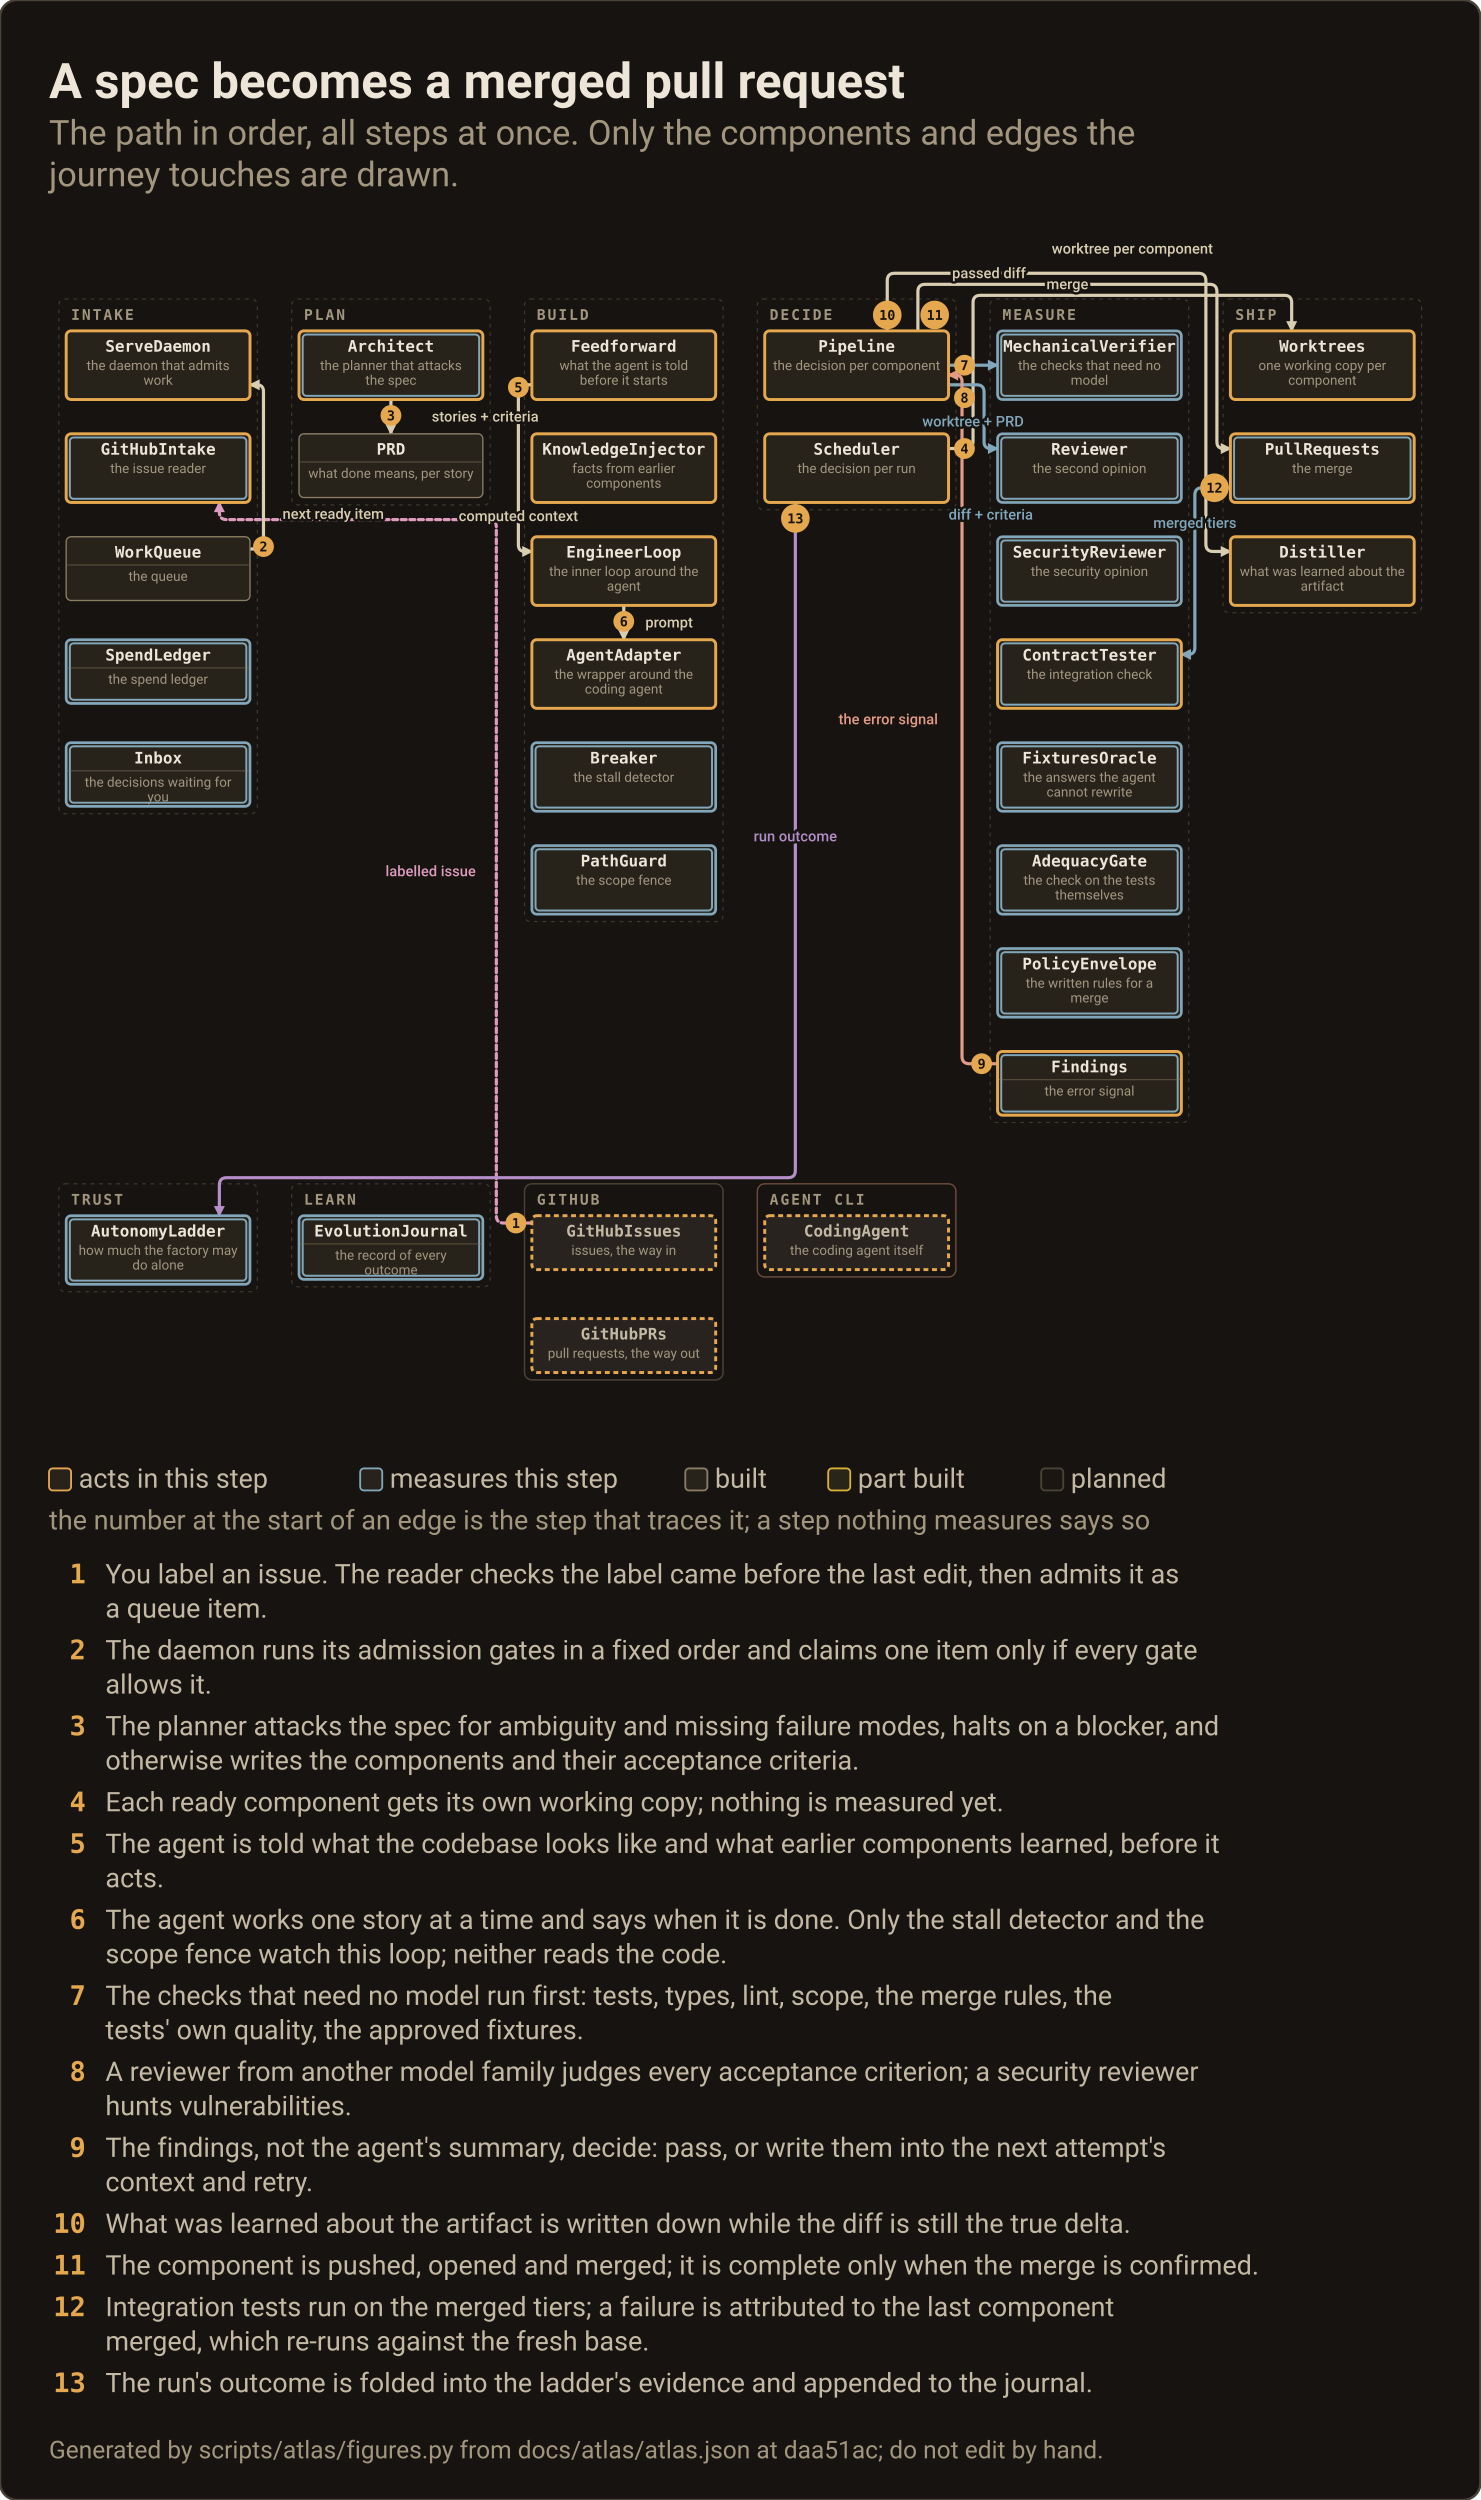
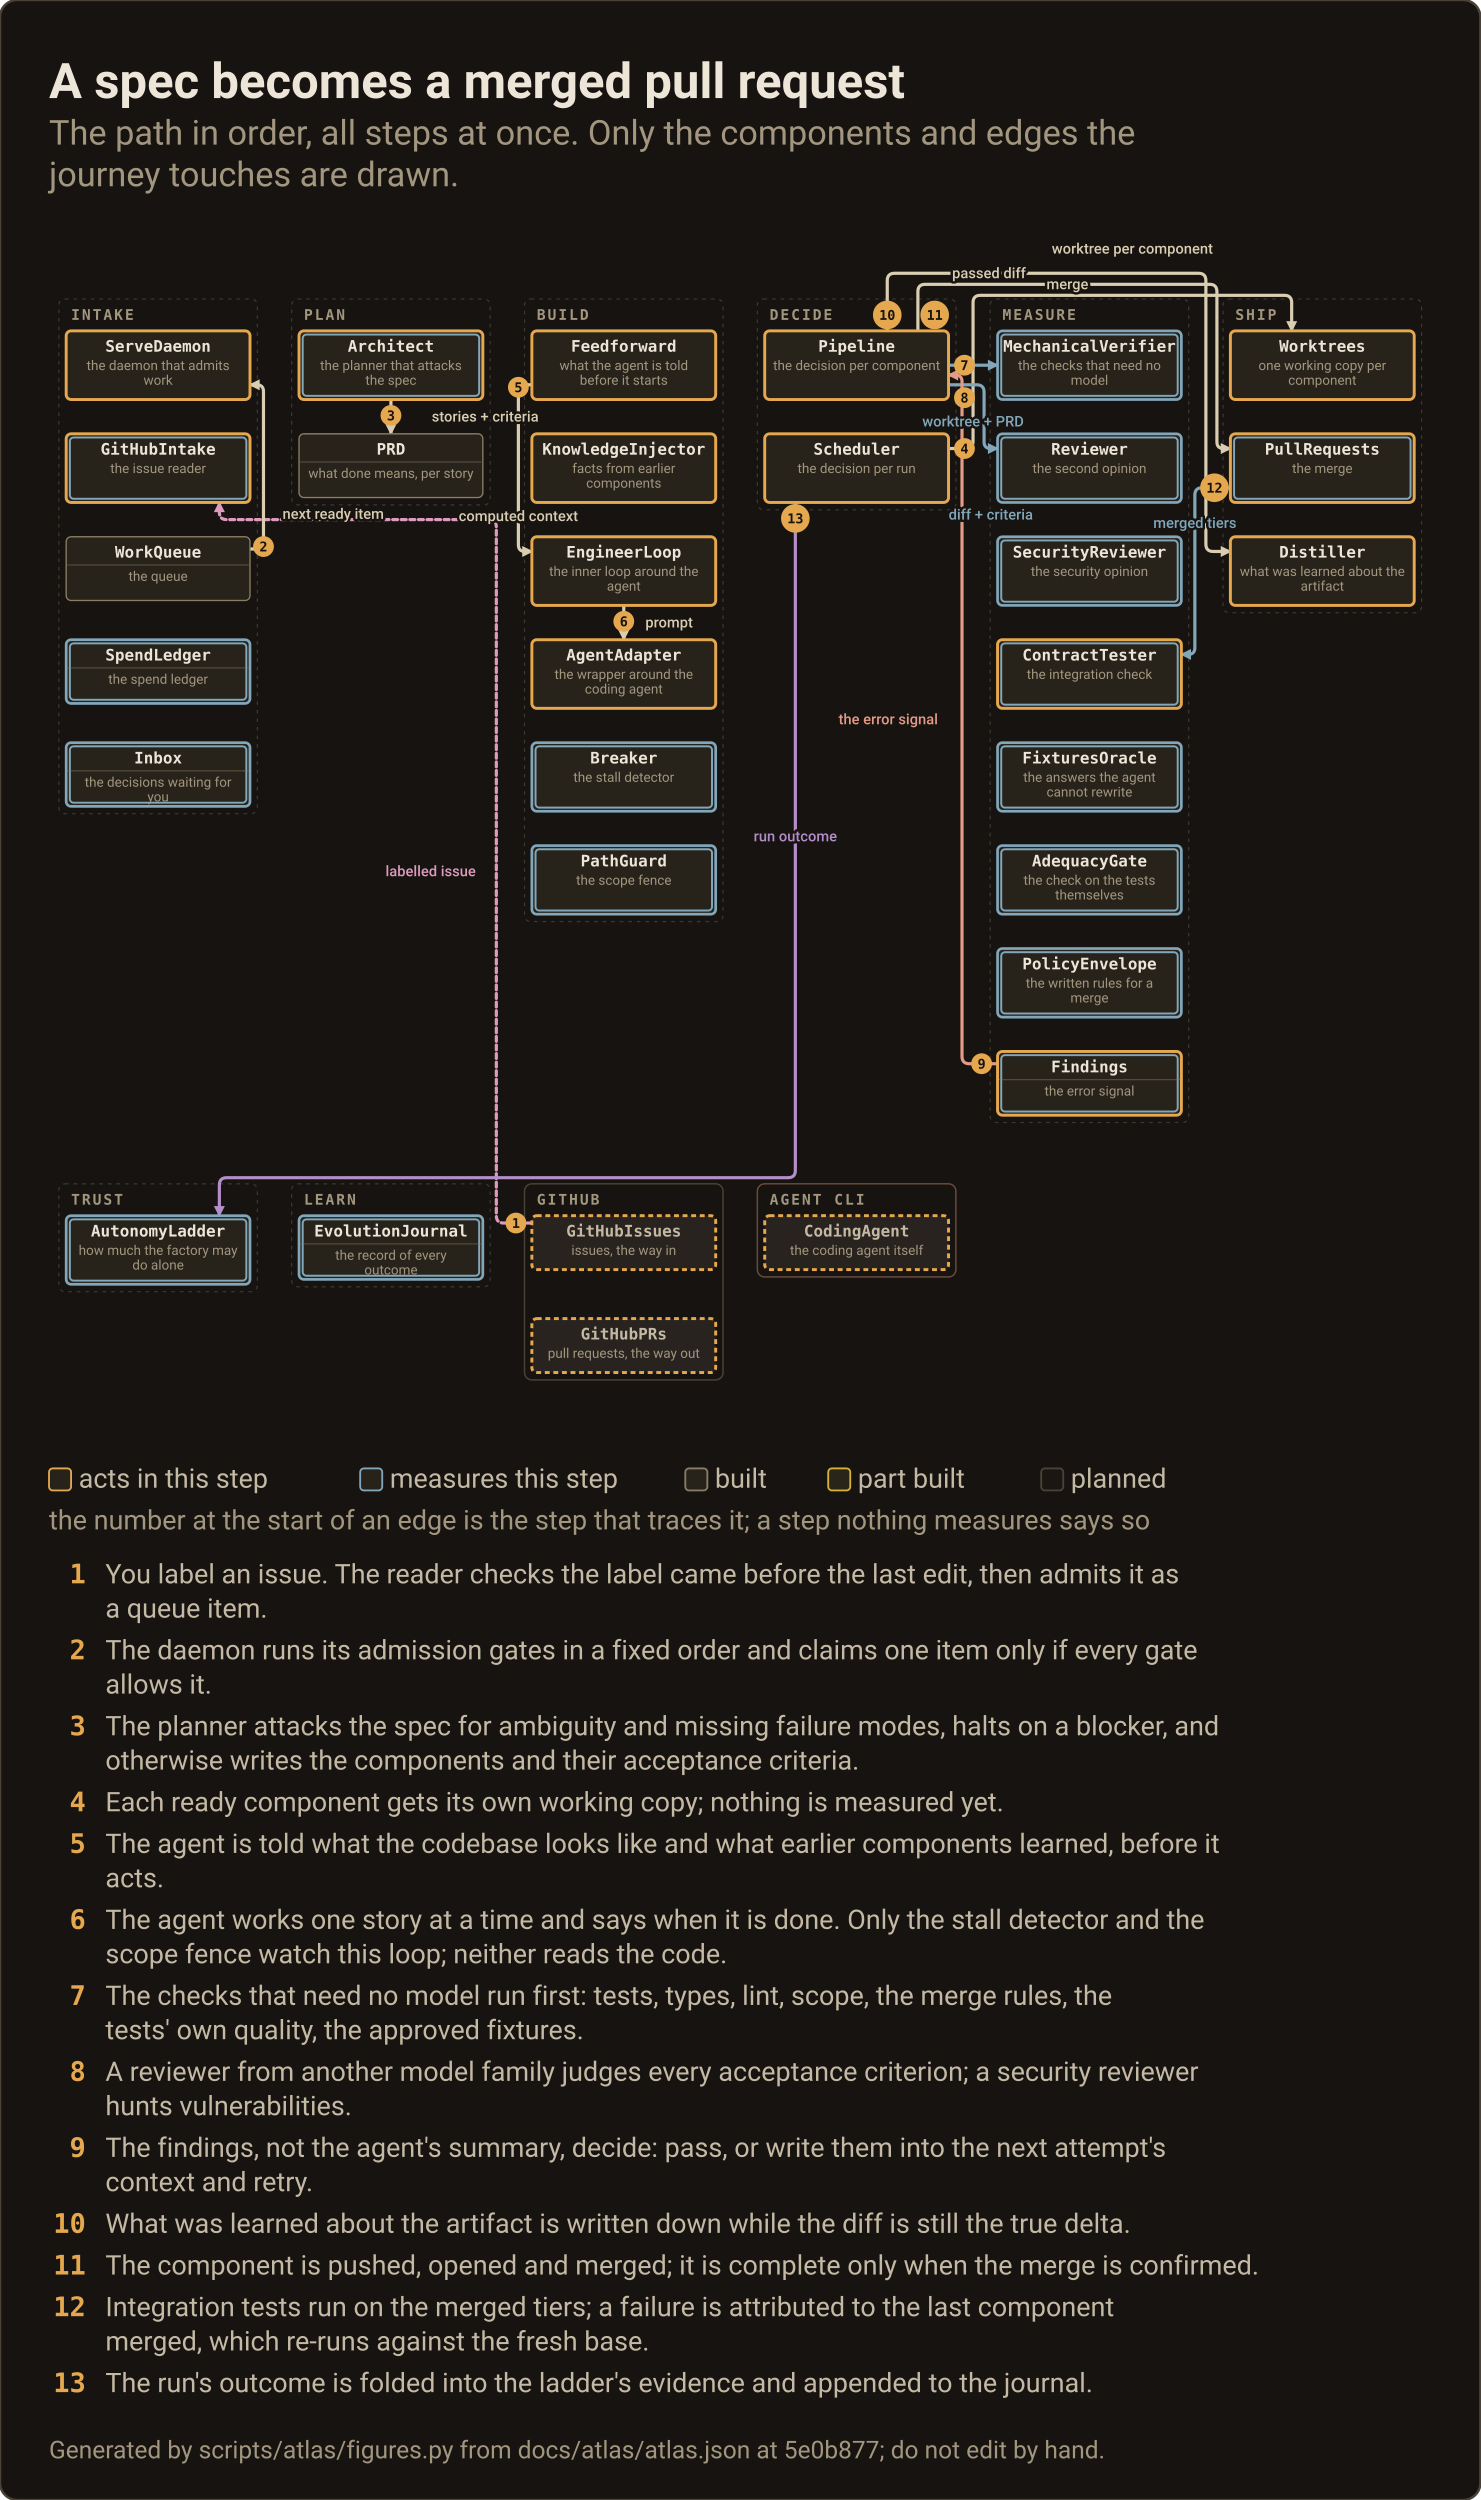
<svg xmlns="http://www.w3.org/2000/svg" width="1208" height="2040" viewBox="0 0 1208 2040" role="img" aria-label="Journey: A spec becomes a merged pull request">
  <rect x="0" y="0" width="1208" height="2040" rx="14" fill="#161310" stroke="#4A4237" stroke-width="2" />
  <text x="40.0" y="80.0" class="c0">A spec becomes a merged pull request</text>
  <text x="40.0" y="118.0" class="c1">The path in order, all steps at once. Only the components and edges the</text>
  <text x="40.0" y="152.0" class="c1">journey touches are drawn.</text>
  <svg id="map" x="40.0" y="170.0" width="1128" height="1006" viewBox="0 0 1128 1006" overflow="visible">
    <defs>
      <marker id="map-m-work" viewBox="0 0 8 8" refX="7" refY="4" markerUnits="userSpaceOnUse" markerWidth="9" markerHeight="9" orient="auto-start-reverse">
        <path d="M0,0 L8,4 L0,8 z" fill="#D9CDB2" />
      </marker>
      <marker id="map-m-measure" viewBox="0 0 8 8" refX="7" refY="4" markerUnits="userSpaceOnUse" markerWidth="9" markerHeight="9" orient="auto-start-reverse">
        <path d="M0,0 L8,4 L0,8 z" fill="#82A7BA" />
      </marker>
      <marker id="map-m-feedback" viewBox="0 0 8 8" refX="7" refY="4" markerUnits="userSpaceOnUse" markerWidth="9" markerHeight="9" orient="auto-start-reverse">
        <path d="M0,0 L8,4 L0,8 z" fill="#E39A86" />
      </marker>
      <marker id="map-m-operator" viewBox="0 0 8 8" refX="7" refY="4" markerUnits="userSpaceOnUse" markerWidth="9" markerHeight="9" orient="auto-start-reverse">
        <path d="M0,0 L8,4 L0,8 z" fill="#DD9BBD" />
      </marker>
      <marker id="map-m-trust" viewBox="0 0 8 8" refX="7" refY="4" markerUnits="userSpaceOnUse" markerWidth="9" markerHeight="9" orient="auto-start-reverse">
        <path d="M0,0 L8,4 L0,8 z" fill="#B48EC9" />
      </marker>
      <marker id="map-m-learn" viewBox="0 0 8 8" refX="7" refY="4" markerUnits="userSpaceOnUse" markerWidth="9" markerHeight="9" orient="auto-start-reverse">
        <path d="M0,0 L8,4 L0,8 z" fill="#86C9A9" />
      </marker>
      <marker id="map-m-record" viewBox="0 0 8 8" refX="7" refY="4" markerUnits="userSpaceOnUse" markerWidth="9" markerHeight="9" orient="auto-start-reverse">
        <path d="M0,0 L8,4 L0,8 z" fill="#B7C27C" />
      </marker>
      <marker id="map-m-change" viewBox="0 0 8 8" refX="7" refY="4" markerUnits="userSpaceOnUse" markerWidth="9" markerHeight="9" orient="auto-start-reverse">
        <path d="M0,0 L8,4 L0,8 z" fill="#E26D5A" />
      </marker>
      <marker id="map-m-reach" viewBox="0 0 8 8" refX="7" refY="4" markerUnits="userSpaceOnUse" markerWidth="9" markerHeight="9" orient="auto-start-reverse">
        <path d="M0,0 L8,4 L0,8 z" fill="#E5A84F" />
      </marker>
    </defs>
    <style>#map .node.quiet{opacity:.42}#map .node.planned{opacity:.5}#map .node.planned.quiet{opacity:.3}#map .node.meas .node__box{stroke:#82A7BA;stroke-width:2.2}#map .node.acts .node__box{stroke:#E5A84F;stroke-width:2.4}#map .node__ring{display:none;fill:none;stroke:#82A7BA;stroke-width:1.6}#map .node.meas .node__ring{display:inline}#map .flow.planned{opacity:.35}#map .flowlbl.planned{opacity:.5}#map .flow.off,#map .flowlbl.off{display:none}#map .flow.hot{opacity:1;stroke-opacity:1;stroke-width:2.6}#map .flowlbl.hot{opacity:1}</style>
    <rect x="8.0" y="74.0" width="162.0" height="420.0" rx="5" fill="none" stroke="#A2967F" stroke-opacity=".28" stroke-width="1" stroke-dasharray="3 4" />
    <text x="18.0" y="91.0" class="t6">INTAKE</text>
    <rect x="198.0" y="74.0" width="162.0" height="168.0" rx="5" fill="none" stroke="#A2967F" stroke-opacity=".28" stroke-width="1" stroke-dasharray="3 4" />
    <text x="208.0" y="91.0" class="t6">PLAN</text>
    <rect x="388.0" y="74.0" width="162.0" height="508.0" rx="5" fill="none" stroke="#A2967F" stroke-opacity=".28" stroke-width="1" stroke-dasharray="3 4" />
    <text x="398.0" y="91.0" class="t6">BUILD</text>
    <rect x="578.0" y="74.0" width="162.0" height="172.0" rx="5" fill="none" stroke="#A2967F" stroke-opacity=".28" stroke-width="1" stroke-dasharray="3 4" />
    <text x="588.0" y="91.0" class="t6">DECIDE</text>
    <rect x="768.0" y="74.0" width="162.0" height="672.0" rx="5" fill="none" stroke="#A2967F" stroke-opacity=".28" stroke-width="1" stroke-dasharray="3 4" />
    <text x="778.0" y="91.0" class="t6">MEASURE</text>
    <rect x="958.0" y="74.0" width="162.0" height="256.0" rx="5" fill="none" stroke="#A2967F" stroke-opacity=".28" stroke-width="1" stroke-dasharray="3 4" />
    <text x="968.0" y="91.0" class="t6">SHIP</text>
    <rect x="8.0" y="796.0" width="162.0" height="88.0" rx="5" fill="none" stroke="#A2967F" stroke-opacity=".28" stroke-width="1" stroke-dasharray="3 4" />
    <text x="18.0" y="813.0" class="t6">TRUST</text>
    <rect x="198.0" y="796.0" width="162.0" height="84.0" rx="5" fill="none" stroke="#A2967F" stroke-opacity=".28" stroke-width="1" stroke-dasharray="3 4" />
    <text x="208.0" y="813.0" class="t6">LEARN</text>
    <rect x="388.0" y="796.0" width="162.0" height="160.0" rx="6" fill="none" stroke="#4A4237" stroke-width="1.2" />
    <text x="398.0" y="813.0" class="t6">GITHUB</text>
    <rect x="578.0" y="796.0" width="162.0" height="76.0" rx="6" fill="none" stroke="#6B4A3D" stroke-width="1.2" />
    <text x="588.0" y="813.0" class="t6">AGENT CLI</text>
    <g data-layer="flow">
      <path id="map-f0" class="flow intake planned hot" data-edge="0" data-from="GitHubIssues" data-to="GitHubIntake" data-art="labelled issue" data-kind="intake" data-layer="operator" d="M 394.0 828.0 L 371.0 828.0 Q 365.0 828.0 365.0 822.0 L 365.0 260.0 Q 365.0 254.0 359.0 254.0 L 145.0 254.0 Q 139.0 254.0 139.0 248.0 L 139.0 240.0" fill="none" stroke="#DD9BBD" stroke-opacity="0.82" stroke-width="1.2" stroke-dasharray="4 3" stroke-linecap="round" marker-end="url(#map-m-operator)" />
      <path id="map-f2" class="flow intake hot" data-edge="2" data-from="WorkQueue" data-to="ServeDaemon" data-art="next ready item" data-kind="intake" data-layer="work" d="M 164.0 278.0 L 169.5 278.0 Q 175.0 278.0 175.0 272.5 L 175.0 149.5 Q 175.0 144.0 169.5 144.0 L 164.0 144.0" fill="none" stroke="#D9CDB2" stroke-opacity="0.82" stroke-width="1.2" stroke-linecap="round" marker-end="url(#map-m-work)" />
      <path id="map-f8" class="flow plan hot" data-edge="8" data-from="Architect" data-to="PRD" data-art="stories + criteria" data-kind="plan" data-layer="work" d="M 279.0 156.0 L 279.0 184.0" fill="none" stroke="#D9CDB2" stroke-opacity="0.82" stroke-width="1.2" stroke-linecap="round" marker-end="url(#map-m-work)" />
      <path id="map-f11" class="flow ship hot" data-edge="11" data-from="Scheduler" data-to="Worktrees" data-art="worktree per component" data-kind="ship" data-layer="work" d="M 734.0 196.0 L 748.0 196.0 Q 754.0 196.0 754.0 190.0 L 754.0 77.0 Q 754.0 71.0 760.0 71.0 L 1008.0 71.0 Q 1014.0 71.0 1014.0 77.0 L 1014.0 100.0" fill="none" stroke="#D9CDB2" stroke-opacity="0.82" stroke-width="1.2" stroke-linecap="round" marker-end="url(#map-m-work)" />
      <path id="map-f13" class="flow build hot" data-edge="13" data-from="Feedforward" data-to="EngineerLoop" data-art="computed context" data-kind="build" data-layer="work" d="M 394.0 144.0 L 388.5 144.0 Q 383.0 144.0 383.0 149.5 L 383.0 274.5 Q 383.0 280.0 388.5 280.0 L 394.0 280.0" fill="none" stroke="#D9CDB2" stroke-opacity="0.82" stroke-width="1.2" stroke-linecap="round" marker-end="url(#map-m-work)" />
      <path id="map-f16" class="flow build hot" data-edge="16" data-from="EngineerLoop" data-to="AgentAdapter" data-art="prompt" data-kind="build" data-layer="work" d="M 469.0 324.0 L 469.0 352.0" fill="none" stroke="#D9CDB2" stroke-opacity="0.82" stroke-width="1.2" stroke-linecap="round" marker-end="url(#map-m-work)" />
      <path id="map-f24" class="flow measure hot" data-edge="24" data-from="Pipeline" data-to="MechanicalVerifier" data-art="worktree + PRD" data-kind="measure" data-layer="measure" d="M 734.0 128.0 L 774.0 128.0" fill="none" stroke="#82A7BA" stroke-opacity="0.82" stroke-width="1.2" stroke-linecap="round" marker-end="url(#map-m-measure)" />
      <path id="map-f25" class="flow measure hot" data-edge="25" data-from="Pipeline" data-to="Reviewer" data-art="diff + criteria" data-kind="measure" data-layer="measure" d="M 734.0 144.0 L 757.0 144.0 Q 763.0 144.0 763.0 150.0 L 763.0 190.5 Q 763.0 196.0 768.5 196.0 L 774.0 196.0" fill="none" stroke="#82A7BA" stroke-opacity="0.82" stroke-width="1.2" stroke-linecap="round" marker-end="url(#map-m-measure)" />
      <path id="map-f35" class="flow decide hot" data-edge="35" data-from="Findings" data-to="Pipeline" data-art="the error signal" data-kind="decide" data-layer="feedback" d="M 774.0 698.0 L 751.0 698.0 Q 745.0 698.0 745.0 692.0 L 745.0 141.5 Q 745.0 136.0 739.5 136.0 L 734.0 136.0" fill="none" stroke="#E39A86" stroke-opacity="0.82" stroke-width="1.2" stroke-linecap="round" marker-end="url(#map-m-feedback)" />
      <path id="map-f37" class="flow ship hot" data-edge="37" data-from="Pipeline" data-to="Distiller" data-art="passed diff" data-kind="ship" data-layer="work" d="M 684.0 100.0 L 684.0 59.0 Q 684.0 53.0 690.0 53.0 L 938.0 53.0 Q 944.0 53.0 944.0 59.0 L 944.0 274.0 Q 944.0 280.0 950.0 280.0 L 964.0 280.0" fill="none" stroke="#D9CDB2" stroke-opacity="0.82" stroke-width="1.2" stroke-linecap="round" marker-end="url(#map-m-work)" />
      <path id="map-f39" class="flow ship hot" data-edge="39" data-from="Pipeline" data-to="PullRequests" data-art="merge" data-kind="ship" data-layer="work" d="M 709.0 100.0 L 709.0 68.0 Q 709.0 62.0 715.0 62.0 L 947.0 62.0 Q 953.0 62.0 953.0 68.0 L 953.0 190.5 Q 953.0 196.0 958.5 196.0 L 964.0 196.0" fill="none" stroke="#D9CDB2" stroke-opacity="0.82" stroke-width="1.2" stroke-linecap="round" marker-end="url(#map-m-work)" />
      <path id="map-f41" class="flow measure hot" data-edge="41" data-from="PullRequests" data-to="ContractTester" data-art="merged tiers" data-kind="measure" data-layer="measure" d="M 964.0 228.0 L 941.0 228.0 Q 935.0 228.0 935.0 234.0 L 935.0 358.5 Q 935.0 364.0 929.5 364.0 L 924.0 364.0" fill="none" stroke="#82A7BA" stroke-opacity="0.82" stroke-width="1.2" stroke-linecap="round" marker-end="url(#map-m-measure)" />
      <path id="map-f48" class="flow trust hot" data-edge="48" data-from="Scheduler" data-to="AutonomyLadder" data-art="run outcome" data-kind="trust" data-layer="trust" d="M 609.0 240.0 L 609.0 785.0 Q 609.0 791.0 603.0 791.0 L 145.0 791.0 Q 139.0 791.0 139.0 797.0 L 139.0 822.0" fill="none" stroke="#B48EC9" stroke-opacity="0.82" stroke-width="1.2" stroke-linecap="round" marker-end="url(#map-m-trust)" />
    </g>
    <g class="node built acts" data-id="ServeDaemon" data-kind="component" data-state="built" data-region="intake" role="button" tabindex="0" aria-label="ServeDaemon, the daemon that admits work, built">
      <rect class="node__box" x="14.0" y="100.0" width="150.0" height="56.0" rx="4.0" fill="#27221A" stroke="#8A7D63" stroke-width="1.1" />
      <rect class="node__ring" x="17.0" y="103.0" width="144.0" height="50.0" rx="3.0" />
      <text x="89.0" y="117.0" class="t7">ServeDaemon</text>
      <g data-layer="job">
        <text x="89.0" y="132.0" class="t8">the daemon that admits</text>
        <text x="89.0" y="144.0" class="t8">work</text>
      </g>
    </g>
    <g class="node built acts meas" data-id="GitHubIntake" data-kind="component" data-state="built" data-region="intake" role="button" tabindex="0" aria-label="GitHubIntake, the issue reader, built">
      <rect class="node__box" x="14.0" y="184.0" width="150.0" height="56.0" rx="4.0" fill="#27221A" stroke="#8A7D63" stroke-width="1.1" />
      <rect class="node__ring" x="17.0" y="187.0" width="144.0" height="50.0" rx="3.0" />
      <text x="89.0" y="201.0" class="t7">GitHubIntake</text>
      <g data-layer="job">
        <text x="89.0" y="216.0" class="t8">the issue reader</text>
      </g>
    </g>
    <g class="node built" data-id="WorkQueue" data-kind="store" data-state="built" data-region="intake" role="button" tabindex="0" aria-label="WorkQueue, the queue, built">
      <rect class="node__box" x="14.0" y="268.0" width="150.0" height="52.0" rx="4.0" fill="#27221A" stroke="#8A7D63" stroke-width="1.1" />
      <rect class="node__ring" x="17.0" y="271.0" width="144.0" height="46.0" rx="3.0" />
      <text x="89.0" y="285.0" class="t7">WorkQueue</text>
      <line x1="15.0" y1="291.0" x2="163.0" y2="291.0" stroke="#8A7D63" stroke-opacity=".45" stroke-width="1" />
      <g data-layer="job">
        <text x="89.0" y="304.0" class="t8">the queue</text>
      </g>
    </g>
    <g class="node built meas" data-id="SpendLedger" data-kind="store" data-state="built" data-region="intake" role="button" tabindex="0" aria-label="SpendLedger, the spend ledger, built">
      <rect class="node__box" x="14.0" y="352.0" width="150.0" height="52.0" rx="4.0" fill="#27221A" stroke="#8A7D63" stroke-width="1.1" />
      <rect class="node__ring" x="17.0" y="355.0" width="144.0" height="46.0" rx="3.0" />
      <text x="89.0" y="369.0" class="t7">SpendLedger</text>
      <line x1="15.0" y1="375.0" x2="163.0" y2="375.0" stroke="#8A7D63" stroke-opacity=".45" stroke-width="1" />
      <g data-layer="job">
        <text x="89.0" y="388.0" class="t8">the spend ledger</text>
      </g>
    </g>
    <g class="node built meas" data-id="Inbox" data-kind="store" data-state="built" data-region="intake" role="button" tabindex="0" aria-label="Inbox, the decisions waiting for you, built">
      <rect class="node__box" x="14.0" y="436.0" width="150.0" height="52.0" rx="4.0" fill="#27221A" stroke="#8A7D63" stroke-width="1.1" />
      <rect class="node__ring" x="17.0" y="439.0" width="144.0" height="46.0" rx="3.0" />
      <text x="89.0" y="453.0" class="t7">Inbox</text>
      <line x1="15.0" y1="459.0" x2="163.0" y2="459.0" stroke="#8A7D63" stroke-opacity=".45" stroke-width="1" />
      <g data-layer="job">
        <text x="89.0" y="472.0" class="t8">the decisions waiting for</text>
        <text x="89.0" y="484.0" class="t8">you</text>
      </g>
    </g>
    <g class="node built acts meas" data-id="Architect" data-kind="component" data-state="built" data-region="plan" role="button" tabindex="0" aria-label="Architect, the planner that attacks the spec, built">
      <rect class="node__box" x="204.0" y="100.0" width="150.0" height="56.0" rx="4.0" fill="#27221A" stroke="#8A7D63" stroke-width="1.1" />
      <rect class="node__ring" x="207.0" y="103.0" width="144.0" height="50.0" rx="3.0" />
      <text x="279.0" y="117.0" class="t7">Architect</text>
      <g data-layer="job">
        <text x="279.0" y="132.0" class="t8">the planner that attacks</text>
        <text x="279.0" y="144.0" class="t8">the spec</text>
      </g>
    </g>
    <g class="node built" data-id="PRD" data-kind="store" data-state="built" data-region="plan" role="button" tabindex="0" aria-label="PRD, what done means, per story, built">
      <rect class="node__box" x="204.0" y="184.0" width="150.0" height="52.0" rx="4.0" fill="#27221A" stroke="#8A7D63" stroke-width="1.1" />
      <rect class="node__ring" x="207.0" y="187.0" width="144.0" height="46.0" rx="3.0" />
      <text x="279.0" y="201.0" class="t7">PRD</text>
      <line x1="205.0" y1="207.0" x2="353.0" y2="207.0" stroke="#8A7D63" stroke-opacity=".45" stroke-width="1" />
      <g data-layer="job">
        <text x="279.0" y="220.0" class="t8">what done means, per story</text>
      </g>
    </g>
    <g class="node built acts" data-id="Feedforward" data-kind="component" data-state="built" data-region="build" role="button" tabindex="0" aria-label="Feedforward, what the agent is told before it starts, built">
      <rect class="node__box" x="394.0" y="100.0" width="150.0" height="56.0" rx="4.0" fill="#27221A" stroke="#8A7D63" stroke-width="1.1" />
      <rect class="node__ring" x="397.0" y="103.0" width="144.0" height="50.0" rx="3.0" />
      <text x="469.0" y="117.0" class="t7">Feedforward</text>
      <g data-layer="job">
        <text x="469.0" y="132.0" class="t8">what the agent is told</text>
        <text x="469.0" y="144.0" class="t8">before it starts</text>
      </g>
    </g>
    <g class="node built acts" data-id="KnowledgeInjector" data-kind="component" data-state="built" data-region="build" role="button" tabindex="0" aria-label="KnowledgeInjector, facts from earlier components, built">
      <rect class="node__box" x="394.0" y="184.0" width="150.0" height="56.0" rx="4.0" fill="#27221A" stroke="#8A7D63" stroke-width="1.1" />
      <rect class="node__ring" x="397.0" y="187.0" width="144.0" height="50.0" rx="3.0" />
      <text x="469.0" y="201.0" class="t7">KnowledgeInjector</text>
      <g data-layer="job">
        <text x="469.0" y="216.0" class="t8">facts from earlier</text>
        <text x="469.0" y="228.0" class="t8">components</text>
      </g>
    </g>
    <g class="node built acts" data-id="EngineerLoop" data-kind="component" data-state="built" data-region="build" role="button" tabindex="0" aria-label="EngineerLoop, the inner loop around the agent, built">
      <rect class="node__box" x="394.0" y="268.0" width="150.0" height="56.0" rx="4.0" fill="#27221A" stroke="#8A7D63" stroke-width="1.1" />
      <rect class="node__ring" x="397.0" y="271.0" width="144.0" height="50.0" rx="3.0" />
      <text x="469.0" y="285.0" class="t7">EngineerLoop</text>
      <g data-layer="job">
        <text x="469.0" y="300.0" class="t8">the inner loop around the</text>
        <text x="469.0" y="312.0" class="t8">agent</text>
      </g>
    </g>
    <g class="node built acts" data-id="AgentAdapter" data-kind="component" data-state="built" data-region="build" role="button" tabindex="0" aria-label="AgentAdapter, the wrapper around the coding agent, built">
      <rect class="node__box" x="394.0" y="352.0" width="150.0" height="56.0" rx="4.0" fill="#27221A" stroke="#8A7D63" stroke-width="1.1" />
      <rect class="node__ring" x="397.0" y="355.0" width="144.0" height="50.0" rx="3.0" />
      <text x="469.0" y="369.0" class="t7">AgentAdapter</text>
      <g data-layer="job">
        <text x="469.0" y="384.0" class="t8">the wrapper around the</text>
        <text x="469.0" y="396.0" class="t8">coding agent</text>
      </g>
    </g>
    <g class="node built meas" data-id="Breaker" data-kind="component" data-state="built" data-region="build" role="button" tabindex="0" aria-label="Breaker, the stall detector, built">
      <rect class="node__box" x="394.0" y="436.0" width="150.0" height="56.0" rx="4.0" fill="#27221A" stroke="#8A7D63" stroke-width="1.1" />
      <rect class="node__ring" x="397.0" y="439.0" width="144.0" height="50.0" rx="3.0" />
      <text x="469.0" y="453.0" class="t7">Breaker</text>
      <g data-layer="job">
        <text x="469.0" y="468.0" class="t8">the stall detector</text>
      </g>
    </g>
    <g class="node built meas" data-id="PathGuard" data-kind="component" data-state="built" data-region="build" role="button" tabindex="0" aria-label="PathGuard, the scope fence, built">
      <rect class="node__box" x="394.0" y="520.0" width="150.0" height="56.0" rx="4.0" fill="#27221A" stroke="#8A7D63" stroke-width="1.1" />
      <rect class="node__ring" x="397.0" y="523.0" width="144.0" height="50.0" rx="3.0" />
      <text x="469.0" y="537.0" class="t7">PathGuard</text>
      <g data-layer="job">
        <text x="469.0" y="552.0" class="t8">the scope fence</text>
      </g>
    </g>
    <g class="node built meas" data-id="MechanicalVerifier" data-kind="component" data-state="built" data-region="measure" role="button" tabindex="0" aria-label="MechanicalVerifier, the checks that need no model, built">
      <rect class="node__box" x="774.0" y="100.0" width="150.0" height="56.0" rx="4.0" fill="#27221A" stroke="#8A7D63" stroke-width="1.1" />
      <rect class="node__ring" x="777.0" y="103.0" width="144.0" height="50.0" rx="3.0" />
      <text x="849.0" y="117.0" class="t7">MechanicalVerifier</text>
      <g data-layer="job">
        <text x="849.0" y="132.0" class="t8">the checks that need no</text>
        <text x="849.0" y="144.0" class="t8">model</text>
      </g>
    </g>
    <g class="node built meas" data-id="Reviewer" data-kind="component" data-state="built" data-region="measure" role="button" tabindex="0" aria-label="Reviewer, the second opinion, built">
      <rect class="node__box" x="774.0" y="184.0" width="150.0" height="56.0" rx="4.0" fill="#27221A" stroke="#8A7D63" stroke-width="1.1" />
      <rect class="node__ring" x="777.0" y="187.0" width="144.0" height="50.0" rx="3.0" />
      <text x="849.0" y="201.0" class="t7">Reviewer</text>
      <g data-layer="job">
        <text x="849.0" y="216.0" class="t8">the second opinion</text>
      </g>
    </g>
    <g class="node built meas" data-id="SecurityReviewer" data-kind="component" data-state="built" data-region="measure" role="button" tabindex="0" aria-label="SecurityReviewer, the security opinion, built">
      <rect class="node__box" x="774.0" y="268.0" width="150.0" height="56.0" rx="4.0" fill="#27221A" stroke="#8A7D63" stroke-width="1.1" />
      <rect class="node__ring" x="777.0" y="271.0" width="144.0" height="50.0" rx="3.0" />
      <text x="849.0" y="285.0" class="t7">SecurityReviewer</text>
      <g data-layer="job">
        <text x="849.0" y="300.0" class="t8">the security opinion</text>
      </g>
    </g>
    <g class="node built acts meas" data-id="ContractTester" data-kind="component" data-state="built" data-region="measure" role="button" tabindex="0" aria-label="ContractTester, the integration check, built">
      <rect class="node__box" x="774.0" y="352.0" width="150.0" height="56.0" rx="4.0" fill="#27221A" stroke="#8A7D63" stroke-width="1.1" />
      <rect class="node__ring" x="777.0" y="355.0" width="144.0" height="50.0" rx="3.0" />
      <text x="849.0" y="369.0" class="t7">ContractTester</text>
      <g data-layer="job">
        <text x="849.0" y="384.0" class="t8">the integration check</text>
      </g>
    </g>
    <g class="node built meas" data-id="FixturesOracle" data-kind="component" data-state="built" data-region="measure" role="button" tabindex="0" aria-label="FixturesOracle, the answers the agent cannot rewrite, built">
      <rect class="node__box" x="774.0" y="436.0" width="150.0" height="56.0" rx="4.0" fill="#27221A" stroke="#8A7D63" stroke-width="1.1" />
      <rect class="node__ring" x="777.0" y="439.0" width="144.0" height="50.0" rx="3.0" />
      <text x="849.0" y="453.0" class="t7">FixturesOracle</text>
      <g data-layer="job">
        <text x="849.0" y="468.0" class="t8">the answers the agent</text>
        <text x="849.0" y="480.0" class="t8">cannot rewrite</text>
      </g>
    </g>
    <g class="node built meas" data-id="AdequacyGate" data-kind="component" data-state="built" data-region="measure" role="button" tabindex="0" aria-label="AdequacyGate, the check on the tests themselves, built">
      <rect class="node__box" x="774.0" y="520.0" width="150.0" height="56.0" rx="4.0" fill="#27221A" stroke="#8A7D63" stroke-width="1.1" />
      <rect class="node__ring" x="777.0" y="523.0" width="144.0" height="50.0" rx="3.0" />
      <text x="849.0" y="537.0" class="t7">AdequacyGate</text>
      <g data-layer="job">
        <text x="849.0" y="552.0" class="t8">the check on the tests</text>
        <text x="849.0" y="564.0" class="t8">themselves</text>
      </g>
    </g>
    <g class="node built meas" data-id="PolicyEnvelope" data-kind="component" data-state="built" data-region="measure" role="button" tabindex="0" aria-label="PolicyEnvelope, the written rules for a merge, built">
      <rect class="node__box" x="774.0" y="604.0" width="150.0" height="56.0" rx="4.0" fill="#27221A" stroke="#8A7D63" stroke-width="1.1" />
      <rect class="node__ring" x="777.0" y="607.0" width="144.0" height="50.0" rx="3.0" />
      <text x="849.0" y="621.0" class="t7">PolicyEnvelope</text>
      <g data-layer="job">
        <text x="849.0" y="636.0" class="t8">the written rules for a</text>
        <text x="849.0" y="648.0" class="t8">merge</text>
      </g>
    </g>
    <g class="node built acts meas" data-id="Findings" data-kind="store" data-state="built" data-region="measure" role="button" tabindex="0" aria-label="Findings, the error signal, built">
      <rect class="node__box" x="774.0" y="688.0" width="150.0" height="52.0" rx="4.0" fill="#27221A" stroke="#8A7D63" stroke-width="1.1" />
      <rect class="node__ring" x="777.0" y="691.0" width="144.0" height="46.0" rx="3.0" />
      <text x="849.0" y="705.0" class="t7">Findings</text>
      <line x1="775.0" y1="711.0" x2="923.0" y2="711.0" stroke="#8A7D63" stroke-opacity=".45" stroke-width="1" />
      <g data-layer="job">
        <text x="849.0" y="724.0" class="t8">the error signal</text>
      </g>
    </g>
    <g class="node built acts" data-id="Pipeline" data-kind="component" data-state="built" data-region="decide" role="button" tabindex="0" aria-label="Pipeline, the decision per component, built">
      <rect class="node__box" x="584.0" y="100.0" width="150.0" height="56.0" rx="4.0" fill="#27221A" stroke="#8A7D63" stroke-width="1.1" />
      <rect class="node__ring" x="587.0" y="103.0" width="144.0" height="50.0" rx="3.0" />
      <text x="659.0" y="117.0" class="t7">Pipeline</text>
      <g data-layer="job">
        <text x="659.0" y="132.0" class="t8">the decision per component</text>
      </g>
    </g>
    <g class="node built acts" data-id="Scheduler" data-kind="component" data-state="built" data-region="decide" role="button" tabindex="0" aria-label="Scheduler, the decision per run, built">
      <rect class="node__box" x="584.0" y="184.0" width="150.0" height="56.0" rx="4.0" fill="#27221A" stroke="#8A7D63" stroke-width="1.1" />
      <rect class="node__ring" x="587.0" y="187.0" width="144.0" height="50.0" rx="3.0" />
      <text x="659.0" y="201.0" class="t7">Scheduler</text>
      <g data-layer="job">
        <text x="659.0" y="216.0" class="t8">the decision per run</text>
      </g>
    </g>
    <g class="node built acts" data-id="Worktrees" data-kind="component" data-state="built" data-region="ship" role="button" tabindex="0" aria-label="Worktrees, one working copy per component, built">
      <rect class="node__box" x="964.0" y="100.0" width="150.0" height="56.0" rx="4.0" fill="#27221A" stroke="#8A7D63" stroke-width="1.1" />
      <rect class="node__ring" x="967.0" y="103.0" width="144.0" height="50.0" rx="3.0" />
      <text x="1039.0" y="117.0" class="t7">Worktrees</text>
      <g data-layer="job">
        <text x="1039.0" y="132.0" class="t8">one working copy per</text>
        <text x="1039.0" y="144.0" class="t8">component</text>
      </g>
    </g>
    <g class="node built acts meas" data-id="PullRequests" data-kind="component" data-state="built" data-region="ship" role="button" tabindex="0" aria-label="PullRequests, the merge, built">
      <rect class="node__box" x="964.0" y="184.0" width="150.0" height="56.0" rx="4.0" fill="#27221A" stroke="#8A7D63" stroke-width="1.1" />
      <rect class="node__ring" x="967.0" y="187.0" width="144.0" height="50.0" rx="3.0" />
      <text x="1039.0" y="201.0" class="t7">PullRequests</text>
      <g data-layer="job">
        <text x="1039.0" y="216.0" class="t8">the merge</text>
      </g>
    </g>
    <g class="node built acts" data-id="Distiller" data-kind="component" data-state="built" data-region="ship" role="button" tabindex="0" aria-label="Distiller, what was learned about the artifact, built">
      <rect class="node__box" x="964.0" y="268.0" width="150.0" height="56.0" rx="4.0" fill="#27221A" stroke="#8A7D63" stroke-width="1.1" />
      <rect class="node__ring" x="967.0" y="271.0" width="144.0" height="50.0" rx="3.0" />
      <text x="1039.0" y="285.0" class="t7">Distiller</text>
      <g data-layer="job">
        <text x="1039.0" y="300.0" class="t8">what was learned about the</text>
        <text x="1039.0" y="312.0" class="t8">artifact</text>
      </g>
    </g>
    <g class="node built meas" data-id="AutonomyLadder" data-kind="component" data-state="built" data-region="trust" role="button" tabindex="0" aria-label="AutonomyLadder, how much the factory may do alone, built">
      <rect class="node__box" x="14.0" y="822.0" width="150.0" height="56.0" rx="4.0" fill="#27221A" stroke="#8A7D63" stroke-width="1.1" />
      <rect class="node__ring" x="17.0" y="825.0" width="144.0" height="50.0" rx="3.0" />
      <text x="89.0" y="839.0" class="t7">AutonomyLadder</text>
      <g data-layer="job">
        <text x="89.0" y="854.0" class="t8">how much the factory may</text>
        <text x="89.0" y="866.0" class="t8">do alone</text>
      </g>
    </g>
    <g class="node built meas" data-id="EvolutionJournal" data-kind="store" data-state="built" data-region="learn" role="button" tabindex="0" aria-label="EvolutionJournal, the record of every outcome, built">
      <rect class="node__box" x="204.0" y="822.0" width="150.0" height="52.0" rx="4.0" fill="#27221A" stroke="#8A7D63" stroke-width="1.1" />
      <rect class="node__ring" x="207.0" y="825.0" width="144.0" height="46.0" rx="3.0" />
      <text x="279.0" y="839.0" class="t7">EvolutionJournal</text>
      <line x1="205.0" y1="845.0" x2="353.0" y2="845.0" stroke="#8A7D63" stroke-opacity=".45" stroke-width="1" />
      <g data-layer="job">
        <text x="279.0" y="858.0" class="t8">the record of every</text>
        <text x="279.0" y="870.0" class="t8">outcome</text>
      </g>
    </g>
    <g class="node actor acts" data-id="GitHubIssues" data-kind="actor" data-state="planned" data-region="github" role="button" tabindex="0" aria-label="GitHubIssues, issues, the way in, outside">
      <rect class="node__box" x="394.0" y="822.0" width="150.0" height="44.0" rx="4.0" fill="#28231E" stroke="#A2967F" stroke-width="1.1" stroke-dasharray="4 3" />
      <rect class="node__ring" x="397.0" y="825.0" width="144.0" height="38.0" rx="3.0" />
      <text x="469.0" y="839.0" class="t9">GitHubIssues</text>
      <g data-layer="job">
        <text x="469.0" y="854.0" class="t8">issues, the way in</text>
      </g>
    </g>
    <g class="node actor acts" data-id="GitHubPRs" data-kind="actor" data-state="planned" data-region="github" role="button" tabindex="0" aria-label="GitHubPRs, pull requests, the way out, outside">
      <rect class="node__box" x="394.0" y="906.0" width="150.0" height="44.0" rx="4.0" fill="#28231E" stroke="#A2967F" stroke-width="1.1" stroke-dasharray="4 3" />
      <rect class="node__ring" x="397.0" y="909.0" width="144.0" height="38.0" rx="3.0" />
      <text x="469.0" y="923.0" class="t9">GitHubPRs</text>
      <g data-layer="job">
        <text x="469.0" y="938.0" class="t8">pull requests, the way out</text>
      </g>
    </g>
    <g class="node actor acts" data-id="CodingAgent" data-kind="actor" data-state="planned" data-region="agent_cli" role="button" tabindex="0" aria-label="CodingAgent, the coding agent itself, outside">
      <rect class="node__box" x="584.0" y="822.0" width="150.0" height="44.0" rx="4.0" fill="#28231E" stroke="#A2967F" stroke-width="1.1" stroke-dasharray="4 3" />
      <rect class="node__ring" x="587.0" y="825.0" width="144.0" height="38.0" rx="3.0" />
      <text x="659.0" y="839.0" class="t9">CodingAgent</text>
      <g data-layer="job">
        <text x="659.0" y="854.0" class="t8">the coding agent itself</text>
      </g>
    </g>
    <g data-layer="flow">
      <g class="flowlbl intake planned hot" data-edge="0" data-from="GitHubIssues" data-to="GitHubIntake" data-layer="operator">
        <text x="311.4" y="545.0" class="t1">labelled issue</text>
      </g>
      <g class="flowlbl intake hot" data-edge="2" data-from="WorkQueue" data-to="ServeDaemon" data-layer="work">
        <text x="231.9" y="253.4" class="t2">next ready item</text>
      </g>
      <g class="flowlbl plan hot" data-edge="8" data-from="Architect" data-to="PRD" data-layer="work">
        <text x="355.9" y="174.0" class="t2">stories + criteria</text>
      </g>
      <g class="flowlbl ship hot" data-edge="11" data-from="Scheduler" data-to="Worktrees" data-layer="work">
        <text x="884.0" y="37.0" class="t2">worktree per component</text>
      </g>
      <g class="flowlbl build hot" data-edge="13" data-from="Feedforward" data-to="EngineerLoop" data-layer="work">
        <text x="383.0" y="255.2" class="t2">computed context</text>
      </g>
      <g class="flowlbl build hot" data-edge="16" data-from="EngineerLoop" data-to="AgentAdapter" data-layer="work">
        <text x="506.0" y="342.0" class="t2">prompt</text>
      </g>
      <g class="flowlbl measure hot" data-edge="24" data-from="Pipeline" data-to="MechanicalVerifier" data-layer="measure">
        <text x="754.0" y="178.0" class="t3">worktree + PRD</text>
      </g>
      <g class="flowlbl measure hot" data-edge="25" data-from="Pipeline" data-to="Reviewer" data-layer="measure">
        <text x="768.5" y="254.0" class="t3">diff + criteria</text>
      </g>
      <g class="flowlbl decide hot" data-edge="35" data-from="Findings" data-to="Pipeline" data-layer="feedback">
        <text x="684.8" y="421.0" class="t4">the error signal</text>
      </g>
      <g class="flowlbl ship hot" data-edge="37" data-from="Pipeline" data-to="Distiller" data-layer="work">
        <text x="767.0" y="57.0" class="t2">passed diff</text>
      </g>
      <g class="flowlbl ship hot" data-edge="39" data-from="Pipeline" data-to="PullRequests" data-layer="work">
        <text x="831.0" y="66.0" class="t2">merge</text>
      </g>
      <g class="flowlbl measure hot" data-edge="41" data-from="PullRequests" data-to="ContractTester" data-layer="measure">
        <text x="935.0" y="260.8" class="t3">merged tiers</text>
      </g>
      <g class="flowlbl trust hot" data-edge="48" data-from="Scheduler" data-to="AutonomyLadder" data-layer="trust">
        <text x="609.0" y="516.5" class="t5">run outcome</text>
      </g>
    </g>
    <g data-layer="steps">
      <g class="step" data-edge="0">
        <circle cx="381.0" cy="828.0" r="8.5" fill="#E5A84F" />
        <text x="381.0" y="832.0" class="t0">1</text>
      </g>
      <g class="step" data-edge="2">
        <circle cx="175.0" cy="276.0" r="8.5" fill="#E5A84F" />
        <text x="175.0" y="280.0" class="t0">2</text>
      </g>
      <g class="step" data-edge="8">
        <circle cx="279.0" cy="169.0" r="8.5" fill="#E5A84F" />
        <text x="279.0" y="173.0" class="t0">3</text>
      </g>
      <g class="step" data-edge="11">
        <circle cx="747.0" cy="196.0" r="8.5" fill="#E5A84F" />
        <text x="747.0" y="200.0" class="t0">4</text>
      </g>
      <g class="step" data-edge="13">
        <circle cx="383.0" cy="146.0" r="8.5" fill="#E5A84F" />
        <text x="383.0" y="150.0" class="t0">5</text>
      </g>
      <g class="step" data-edge="16">
        <circle cx="469.0" cy="337.0" r="8.5" fill="#E5A84F" />
        <text x="469.0" y="341.0" class="t0">6</text>
      </g>
      <g class="step" data-edge="24">
        <circle cx="747.0" cy="128.0" r="8.5" fill="#E5A84F" />
        <text x="747.0" y="132.0" class="t0">7</text>
      </g>
      <g class="step" data-edge="25">
        <circle cx="747.0" cy="154.5" r="8.5" fill="#E5A84F" />
        <text x="747.0" y="158.5" class="t0">8</text>
      </g>
      <g class="step" data-edge="35">
        <circle cx="761.0" cy="698.0" r="8.5" fill="#E5A84F" />
        <text x="761.0" y="702.0" class="t0">9</text>
      </g>
      <g class="step" data-edge="37">
        <circle cx="684.0" cy="87.0" r="11.7" fill="#E5A84F" />
        <text x="684.0" y="91.0" class="t0">10</text>
      </g>
      <g class="step" data-edge="39">
        <circle cx="722.7" cy="87.0" r="11.7" fill="#E5A84F" />
        <text x="722.7" y="91.0" class="t0">11</text>
      </g>
      <g class="step" data-edge="41">
        <circle cx="951.0" cy="228.0" r="11.7" fill="#E5A84F" />
        <text x="951.0" y="232.0" class="t0">12</text>
      </g>
      <g class="step" data-edge="48">
        <circle cx="609.0" cy="253.0" r="11.7" fill="#E5A84F" />
        <text x="609.0" y="257.0" class="t0">13</text>
      </g>
    </g>
    <style>#map .t0{font-family:ui-monospace,"SF Mono",SFMono-Regular,"JetBrains Mono",Menlo,Consolas,monospace;font-size:11.0px;font-weight:700;fill:#161310;text-anchor:middle}#map .t1{font-family:ui-sans-serif,system-ui,-apple-system,"SF Pro Text","Segoe UI",Roboto,"Helvetica Neue",Arial,sans-serif;font-size:12.0px;font-weight:500;fill:#DD9BBD;text-anchor:middle;paint-order:stroke;stroke:#161310;stroke-width:4;stroke-linejoin:round}#map .t2{font-family:ui-sans-serif,system-ui,-apple-system,"SF Pro Text","Segoe UI",Roboto,"Helvetica Neue",Arial,sans-serif;font-size:12.0px;font-weight:500;fill:#D9CDB2;text-anchor:middle;paint-order:stroke;stroke:#161310;stroke-width:4;stroke-linejoin:round}#map .t3{font-family:ui-sans-serif,system-ui,-apple-system,"SF Pro Text","Segoe UI",Roboto,"Helvetica Neue",Arial,sans-serif;font-size:12.0px;font-weight:500;fill:#82A7BA;text-anchor:middle;paint-order:stroke;stroke:#161310;stroke-width:4;stroke-linejoin:round}#map .t4{font-family:ui-sans-serif,system-ui,-apple-system,"SF Pro Text","Segoe UI",Roboto,"Helvetica Neue",Arial,sans-serif;font-size:12.0px;font-weight:500;fill:#E39A86;text-anchor:middle;paint-order:stroke;stroke:#161310;stroke-width:4;stroke-linejoin:round}#map .t5{font-family:ui-sans-serif,system-ui,-apple-system,"SF Pro Text","Segoe UI",Roboto,"Helvetica Neue",Arial,sans-serif;font-size:12.0px;font-weight:500;fill:#B48EC9;text-anchor:middle;paint-order:stroke;stroke:#161310;stroke-width:4;stroke-linejoin:round}#map .t6{font-family:ui-monospace,"SF Mono",SFMono-Regular,"JetBrains Mono",Menlo,Consolas,monospace;font-size:12.0px;font-weight:600;fill:#A2967F;text-anchor:start;letter-spacing:.13em}#map .t7{font-family:ui-monospace,"SF Mono",SFMono-Regular,"JetBrains Mono",Menlo,Consolas,monospace;font-size:13.0px;font-weight:600;fill:#ECE5D8;text-anchor:middle}#map .t8{font-family:ui-sans-serif,system-ui,-apple-system,"SF Pro Text","Segoe UI",Roboto,"Helvetica Neue",Arial,sans-serif;font-size:11.0px;font-weight:400;fill:#A2967F;text-anchor:middle}#map .t9{font-family:ui-monospace,"SF Mono",SFMono-Regular,"JetBrains Mono",Menlo,Consolas,monospace;font-size:13.0px;font-weight:600;fill:#C4B9A4;text-anchor:middle}</style>
  </svg>
  <rect x="40.0" y="1198.2" width="18" height="18" rx="3" fill="#27221A" stroke="#E5A84F" stroke-width="1.5" />
  <text x="64.2" y="1214.0" class="c2">acts in this step</text>
  <rect x="293.9" y="1198.2" width="18" height="18" rx="3" fill="#27221A" stroke="#82A7BA" stroke-width="1.5" />
  <text x="318.1" y="1214.0" class="c2">measures this step</text>
  <rect x="559.2" y="1198.2" width="18" height="18" rx="3" fill="#27221A" stroke="#8A7D63" stroke-width="1.5" />
  <text x="583.4" y="1214.0" class="c2">built</text>
  <rect x="675.8" y="1198.2" width="18" height="18" rx="3" fill="#2A2519" stroke="#D9B036" stroke-width="1.5" />
  <text x="700.0" y="1214.0" class="c2">part built</text>
  <rect x="849.6" y="1198.2" width="18" height="18" rx="3" fill="#1A1713" stroke="#4A4237" stroke-width="1.5" />
  <text x="873.8" y="1214.0" class="c2">planned</text>
  <text x="40.0" y="1248.0" class="c3">the number at the start of an edge is the step that traces it; a step nothing measures says so</text>
  <text x="70.0" y="1292.0" class="c4">1</text>
  <text x="86.0" y="1292.0" class="c2">You label an issue. The reader checks the label came before the last edit, then admits it as</text>
  <text x="86.0" y="1320.0" class="c2">a queue item.</text>
  <text x="70.0" y="1354.0" class="c4">2</text>
  <text x="86.0" y="1354.0" class="c2">The daemon runs its admission gates in a fixed order and claims one item only if every gate</text>
  <text x="86.0" y="1382.0" class="c2">allows it.</text>
  <text x="70.0" y="1416.0" class="c4">3</text>
  <text x="86.0" y="1416.0" class="c2">The planner attacks the spec for ambiguity and missing failure modes, halts on a blocker, and</text>
  <text x="86.0" y="1444.0" class="c2">otherwise writes the components and their acceptance criteria.</text>
  <text x="70.0" y="1478.0" class="c4">4</text>
  <text x="86.0" y="1478.0" class="c2">Each ready component gets its own working copy; nothing is measured yet.</text>
  <text x="70.0" y="1512.0" class="c4">5</text>
  <text x="86.0" y="1512.0" class="c2">The agent is told what the codebase looks like and what earlier components learned, before it</text>
  <text x="86.0" y="1540.0" class="c2">acts.</text>
  <text x="70.0" y="1574.0" class="c4">6</text>
  <text x="86.0" y="1574.0" class="c2">The agent works one story at a time and says when it is done. Only the stall detector and the</text>
  <text x="86.0" y="1602.0" class="c2">scope fence watch this loop; neither reads the code.</text>
  <text x="70.0" y="1636.0" class="c4">7</text>
  <text x="86.0" y="1636.0" class="c2">The checks that need no model run first: tests, types, lint, scope, the merge rules, the</text>
  <text x="86.0" y="1664.0" class="c2">tests' own quality, the approved fixtures.</text>
  <text x="70.0" y="1698.0" class="c4">8</text>
  <text x="86.0" y="1698.0" class="c2">A reviewer from another model family judges every acceptance criterion; a security reviewer</text>
  <text x="86.0" y="1726.0" class="c2">hunts vulnerabilities.</text>
  <text x="70.0" y="1760.0" class="c4">9</text>
  <text x="86.0" y="1760.0" class="c2">The findings, not the agent's summary, decide: pass, or write them into the next attempt's</text>
  <text x="86.0" y="1788.0" class="c2">context and retry.</text>
  <text x="70.0" y="1822.0" class="c4">10</text>
  <text x="86.0" y="1822.0" class="c2">What was learned about the artifact is written down while the diff is still the true delta.</text>
  <text x="70.0" y="1856.0" class="c4">11</text>
  <text x="86.0" y="1856.0" class="c2">The component is pushed, opened and merged; it is complete only when the merge is confirmed.</text>
  <text x="70.0" y="1890.0" class="c4">12</text>
  <text x="86.0" y="1890.0" class="c2">Integration tests run on the merged tiers; a failure is attributed to the last component</text>
  <text x="86.0" y="1918.0" class="c2">merged, which re-runs against the fresh base.</text>
  <text x="70.0" y="1952.0" class="c4">13</text>
  <text x="86.0" y="1952.0" class="c2">The run's outcome is folded into the ladder's evidence and appended to the journal.</text>
-   <text x="40.0" y="2006.0" class="c5">Generated by scripts/atlas/figures.py from docs/atlas/atlas.json at daa51ac; do not edit by hand.</text>
+   <text x="40.0" y="2006.0" class="c5">Generated by scripts/atlas/figures.py from docs/atlas/atlas.json at 5e0b877; do not edit by hand.</text>
  <style>.c0{font-family:ui-sans-serif,system-ui,-apple-system,"SF Pro Text","Segoe UI",Roboto,"Helvetica Neue",Arial,sans-serif;font-size:40.0px;font-weight:600;fill:#ECE5D8;text-anchor:start}.c1{font-family:ui-sans-serif,system-ui,-apple-system,"SF Pro Text","Segoe UI",Roboto,"Helvetica Neue",Arial,sans-serif;font-size:28.0px;font-weight:400;fill:#A2967F;text-anchor:start}.c2{font-family:ui-sans-serif,system-ui,-apple-system,"SF Pro Text","Segoe UI",Roboto,"Helvetica Neue",Arial,sans-serif;font-size:22.0px;font-weight:400;fill:#C4B9A4;text-anchor:start}.c3{font-family:ui-sans-serif,system-ui,-apple-system,"SF Pro Text","Segoe UI",Roboto,"Helvetica Neue",Arial,sans-serif;font-size:22.0px;font-weight:400;fill:#A2967F;text-anchor:start}.c4{font-family:ui-monospace,"SF Mono",SFMono-Regular,"JetBrains Mono",Menlo,Consolas,monospace;font-size:22.0px;font-weight:700;fill:#E5A84F;text-anchor:end}.c5{font-family:ui-sans-serif,system-ui,-apple-system,"SF Pro Text","Segoe UI",Roboto,"Helvetica Neue",Arial,sans-serif;font-size:20.0px;font-weight:400;fill:#A2967F;text-anchor:start}</style>
</svg>
